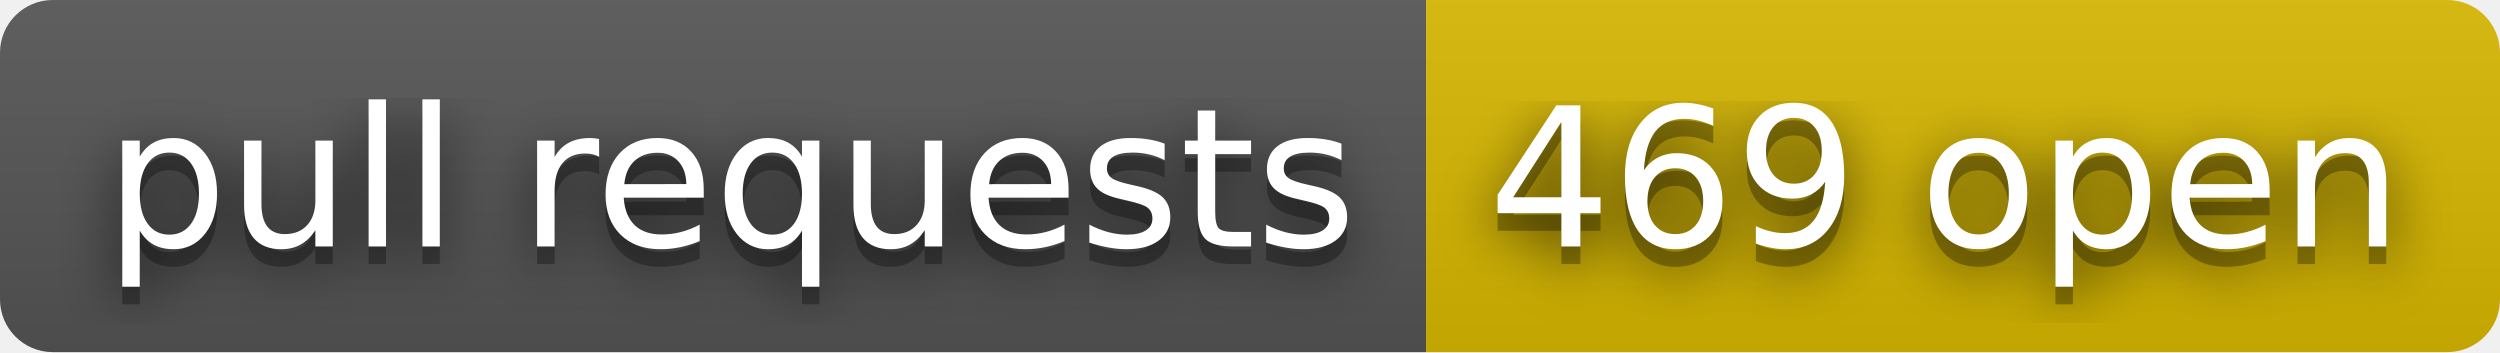
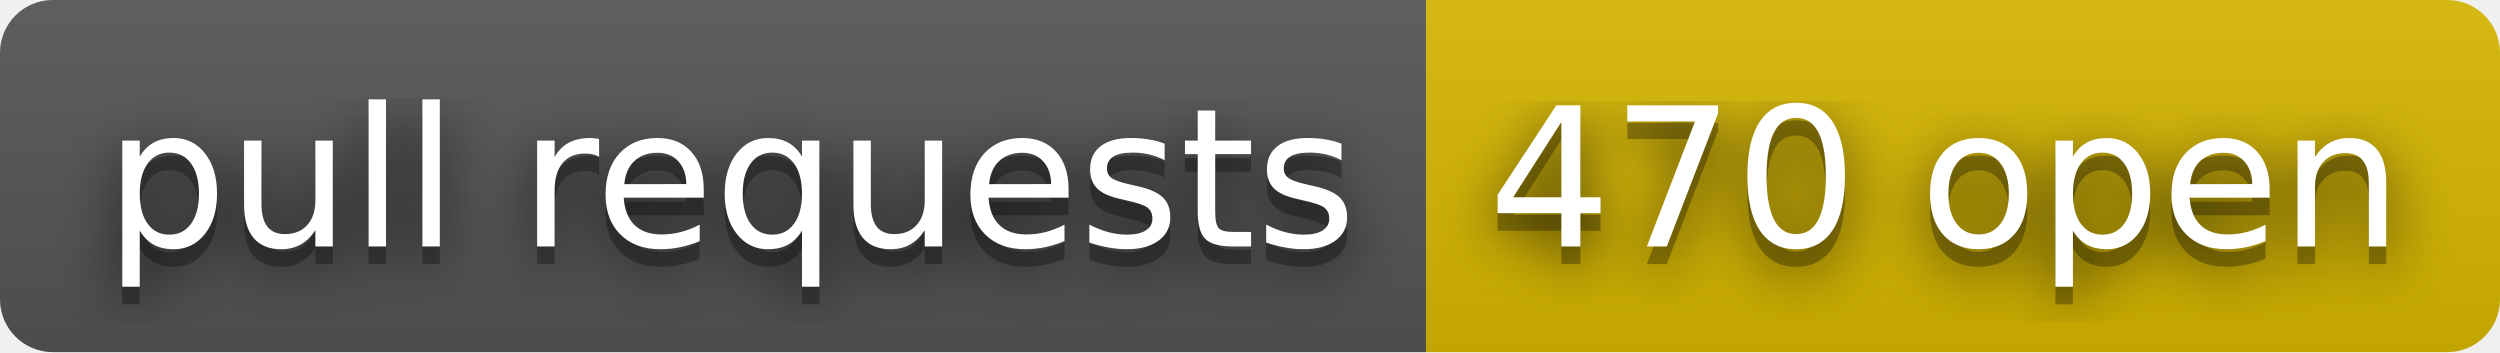
- <svg xmlns="http://www.w3.org/2000/svg" width="142" height="20" role="img" aria-label="pull requests: 469 open">
+ <svg xmlns="http://www.w3.org/2000/svg" width="142" height="20" role="img" aria-label="pull requests: 470 open">
  <filter id="blur">
    <feGaussianBlur stdDeviation="16" />
  </filter>
  <linearGradient id="s" x2="0" y2="100%">
    <stop offset="0" stop-color="#bbb" stop-opacity=".1" />
    <stop offset="1" stop-opacity=".1" />
  </linearGradient>
  <clipPath id="r">
    <rect width="142" height="20" rx="3" />
  </clipPath>
  <g clip-path="url(#r)">
    <rect width="81" height="20" fill="#555" />
    <rect x="81" width="61" height="20" fill="#d8b800" />
    <rect width="142" height="20" fill="url(#s)" />
  </g>
  <g fill="#fff" text-anchor="middle" font-family="Verdana,Geneva,DejaVu Sans,sans-serif" text-rendering="geometricPrecision" font-size="110">
    <g transform="scale(.1)">
      <g aria-hidden="true" fill="#010101">
        <text x="415" y="150" fill-opacity=".8" filter="url(#blur)" textLength="710">pull requests</text>
        <text x="415" y="150" fill-opacity=".3" textLength="710">pull requests</text>
      </g>
      <text x="415" y="140" textLength="710">pull requests</text>
    </g>
    <g transform="scale(.1)">
      <g aria-hidden="true" fill="#010101">
-         <text x="1105" y="150" fill-opacity=".8" filter="url(#blur)" textLength="510">469 open</text>
-         <text x="1105" y="150" fill-opacity=".3" textLength="510">469 open</text>
+         <text x="1105" y="150" fill-opacity=".8" filter="url(#blur)" textLength="510">470 open</text>
+         <text x="1105" y="150" fill-opacity=".3" textLength="510">470 open</text>
      </g>
-       <text x="1105" y="140" textLength="510">469 open</text>
+       <text x="1105" y="140" textLength="510">470 open</text>
    </g>
  </g>
</svg>
